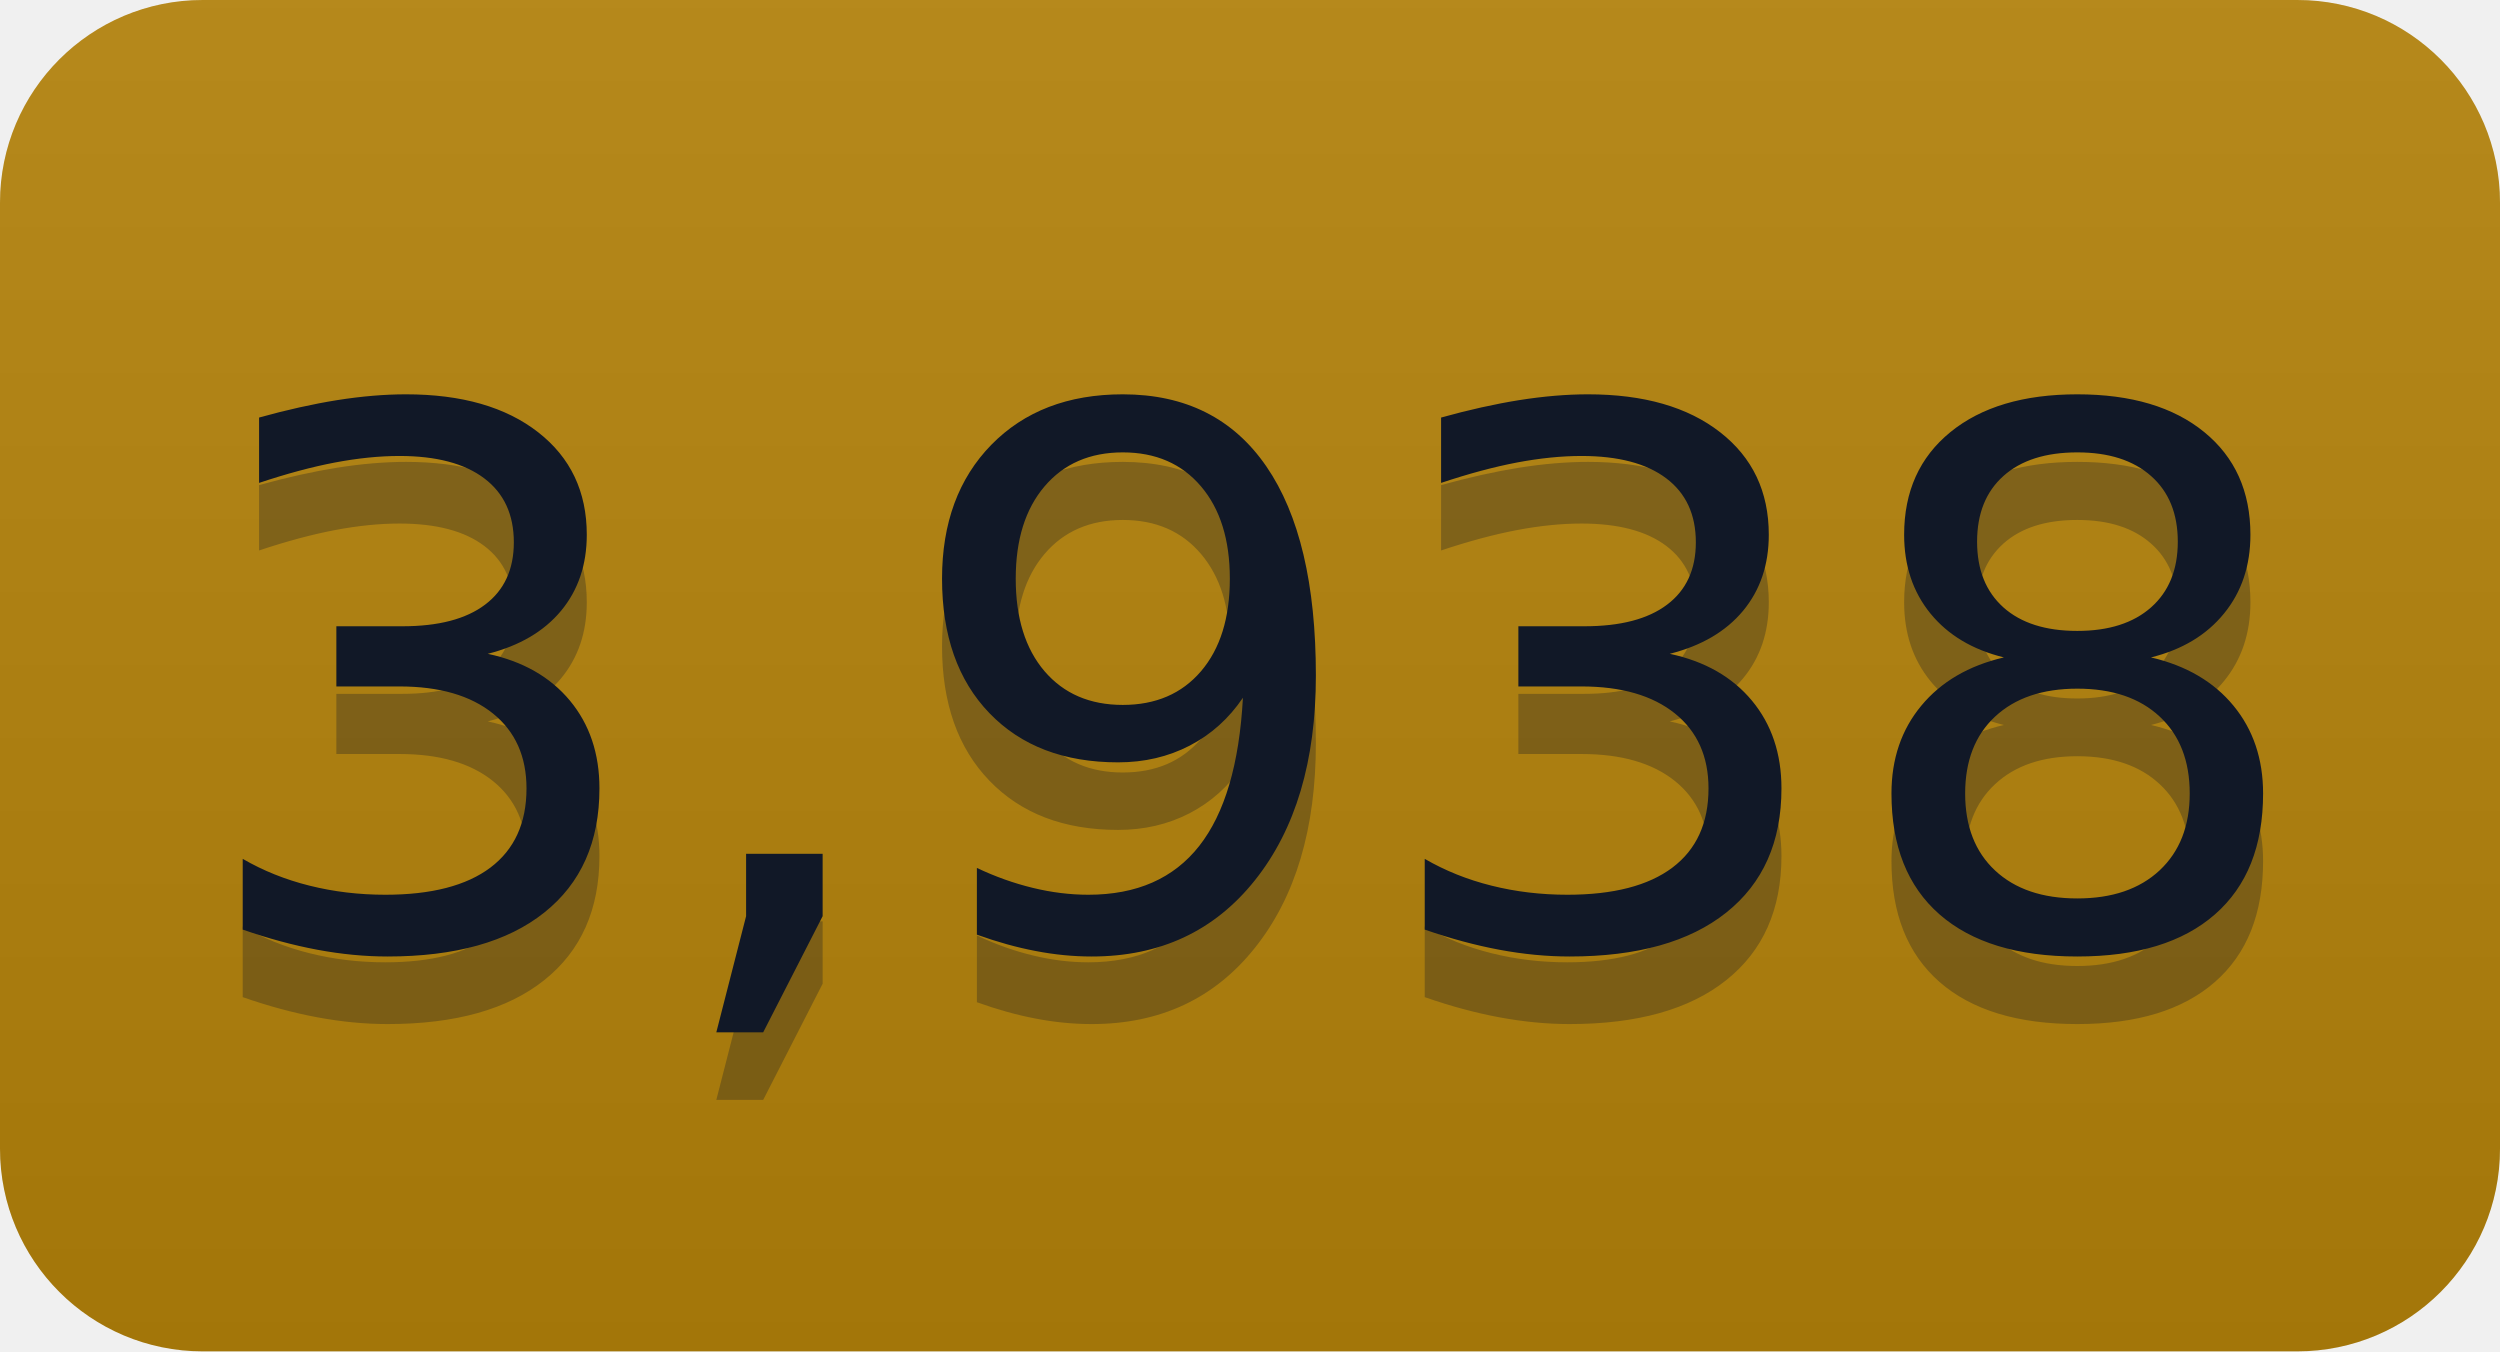
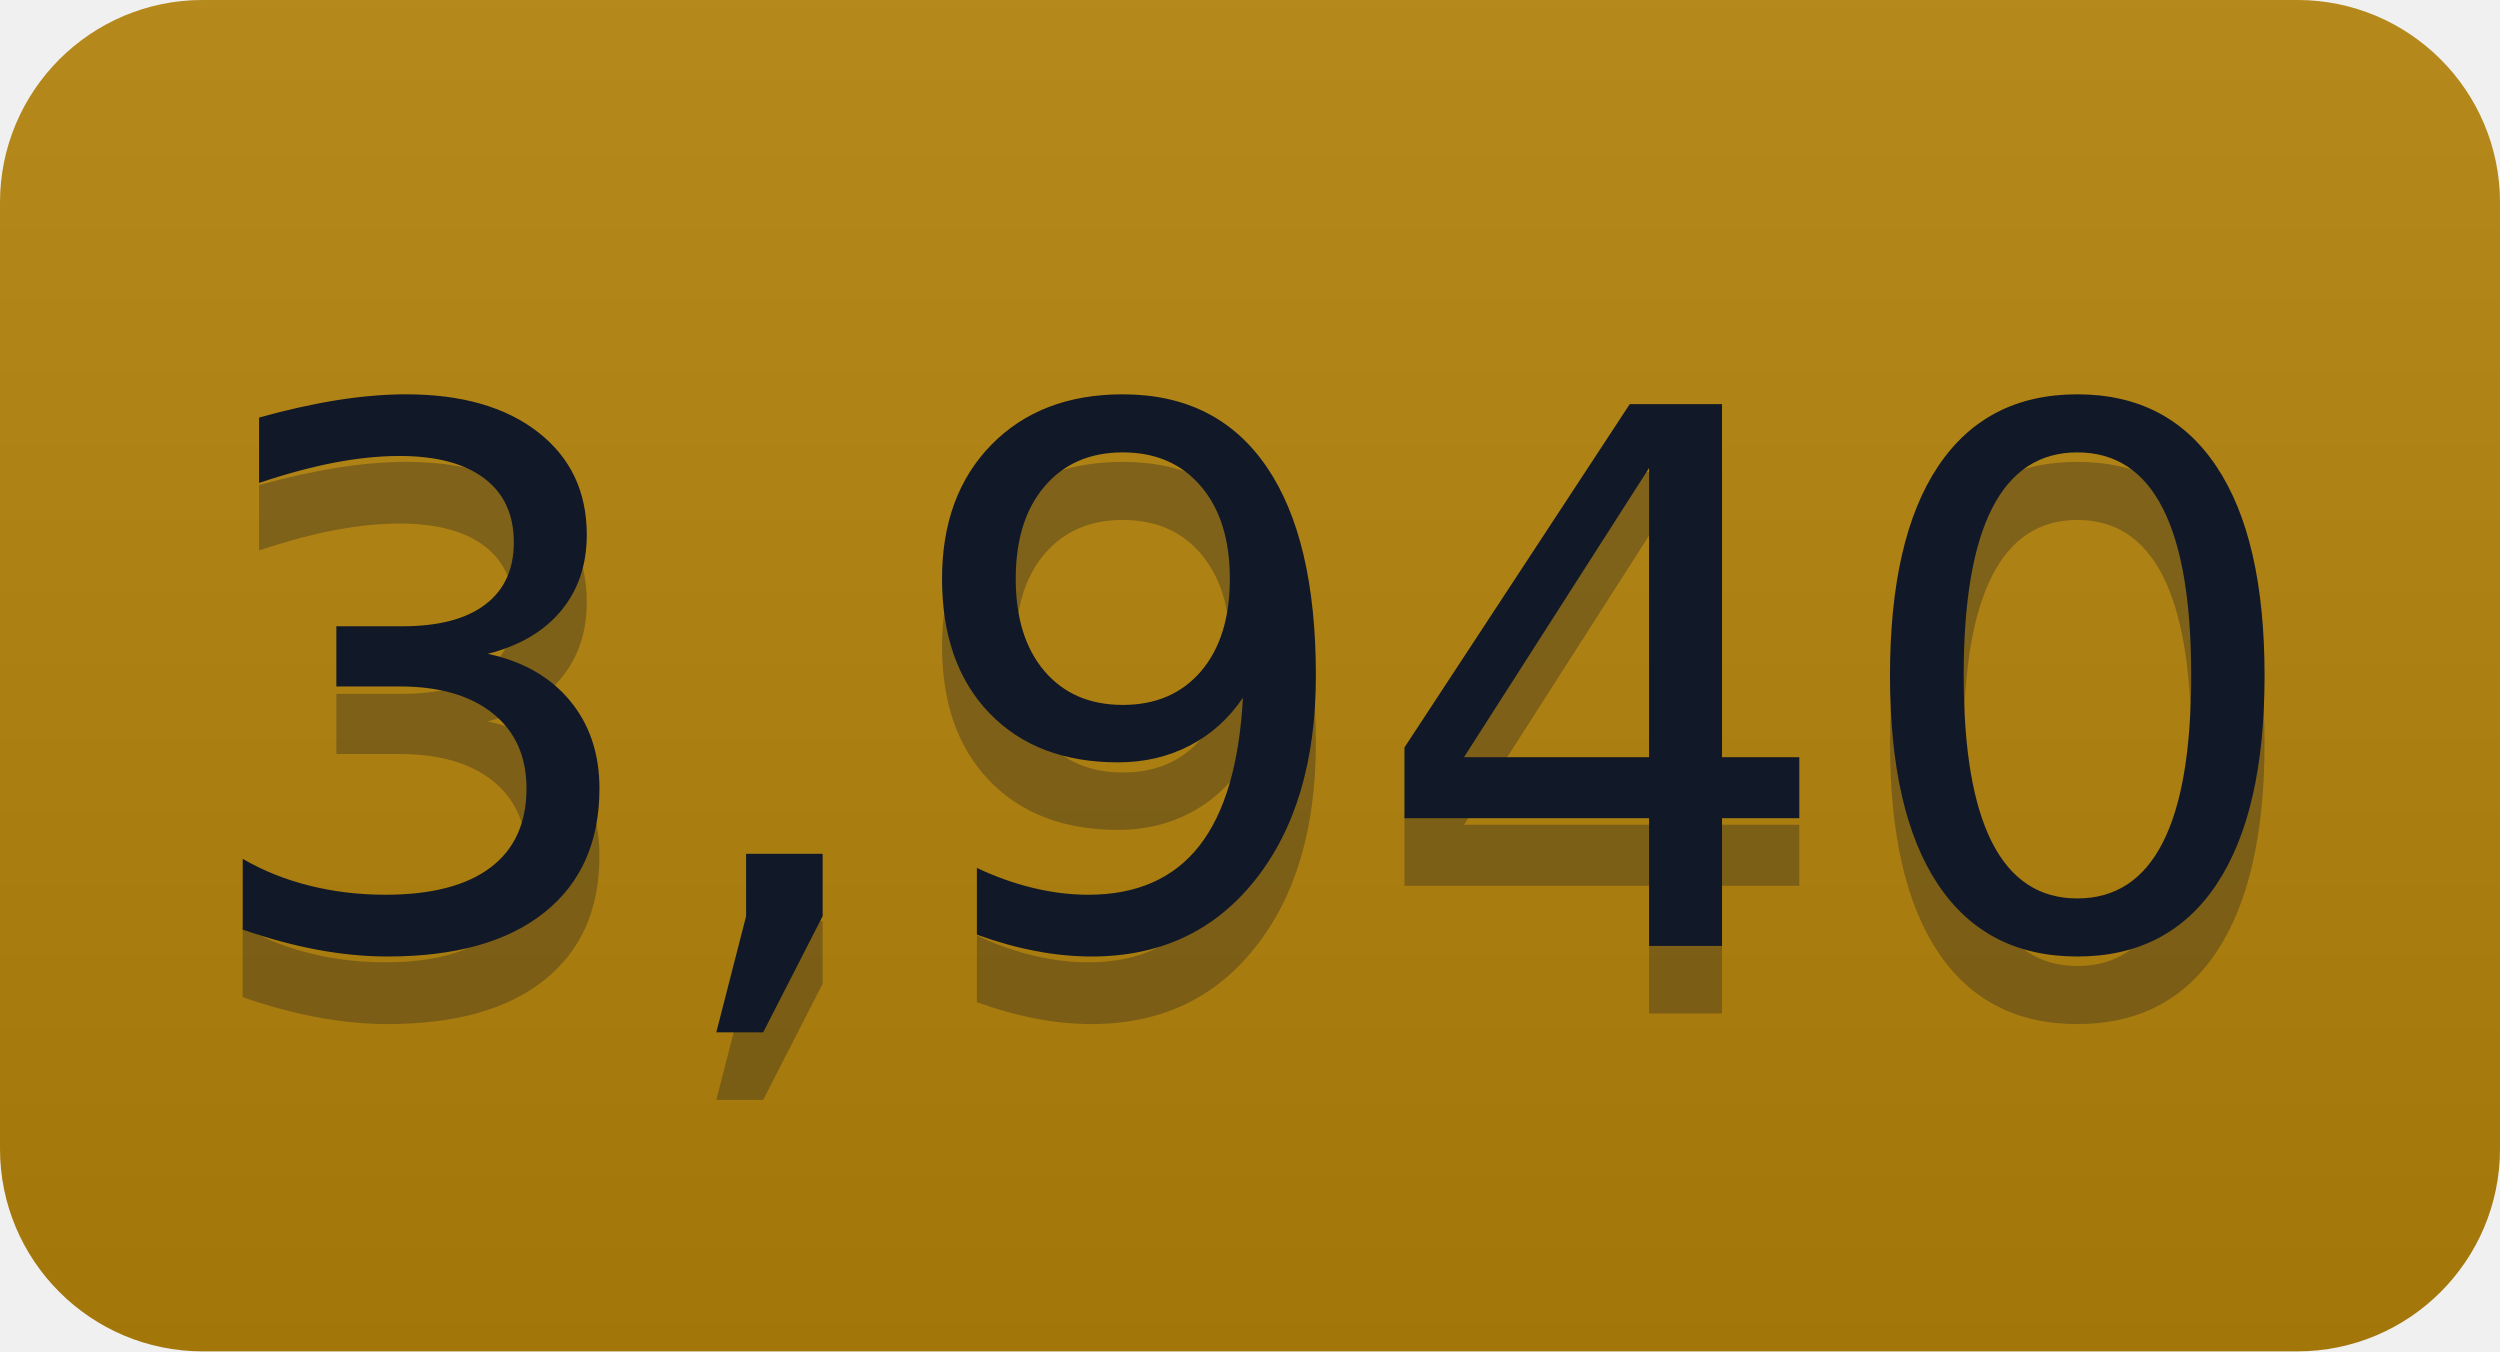
- <svg xmlns="http://www.w3.org/2000/svg" width="37" height="20" role="img" aria-label="3,938">
+ <svg xmlns="http://www.w3.org/2000/svg" width="37" height="20" role="img" aria-label="3,940">
  <linearGradient id="s" x2="0" y2="100%">
    <stop offset="0" stop-color="#bbb" stop-opacity=".1" />
    <stop offset="1" stop-opacity=".1" />
  </linearGradient>
  <clipPath id="r">
    <rect width="37" height="20" rx="3" fill="#fff" />
  </clipPath>
  <g clip-path="url(#r)">
    <rect width="0" height="20" fill="#b5830a" />
    <rect x="0" width="37" height="20" fill="#b5830a" />
    <rect width="37" height="20" fill="url(#s)" />
  </g>
  <g fill="#111827" text-anchor="middle" font-family="Verdana,Geneva,DejaVu Sans,sans-serif" text-rendering="geometricPrecision" font-size="110">
-     <text aria-hidden="true" x="185" y="150" fill="#111827" fill-opacity=".3" transform="scale(.1)" textLength="270">3,938</text>
-     <text x="185" y="140" transform="scale(.1)" fill="#111827" textLength="270">3,938</text>
+     <text aria-hidden="true" x="185" y="150" fill="#111827" fill-opacity=".3" transform="scale(.1)" textLength="270">3,940</text>
+     <text x="185" y="140" transform="scale(.1)" fill="#111827" textLength="270">3,940</text>
  </g>
</svg>
